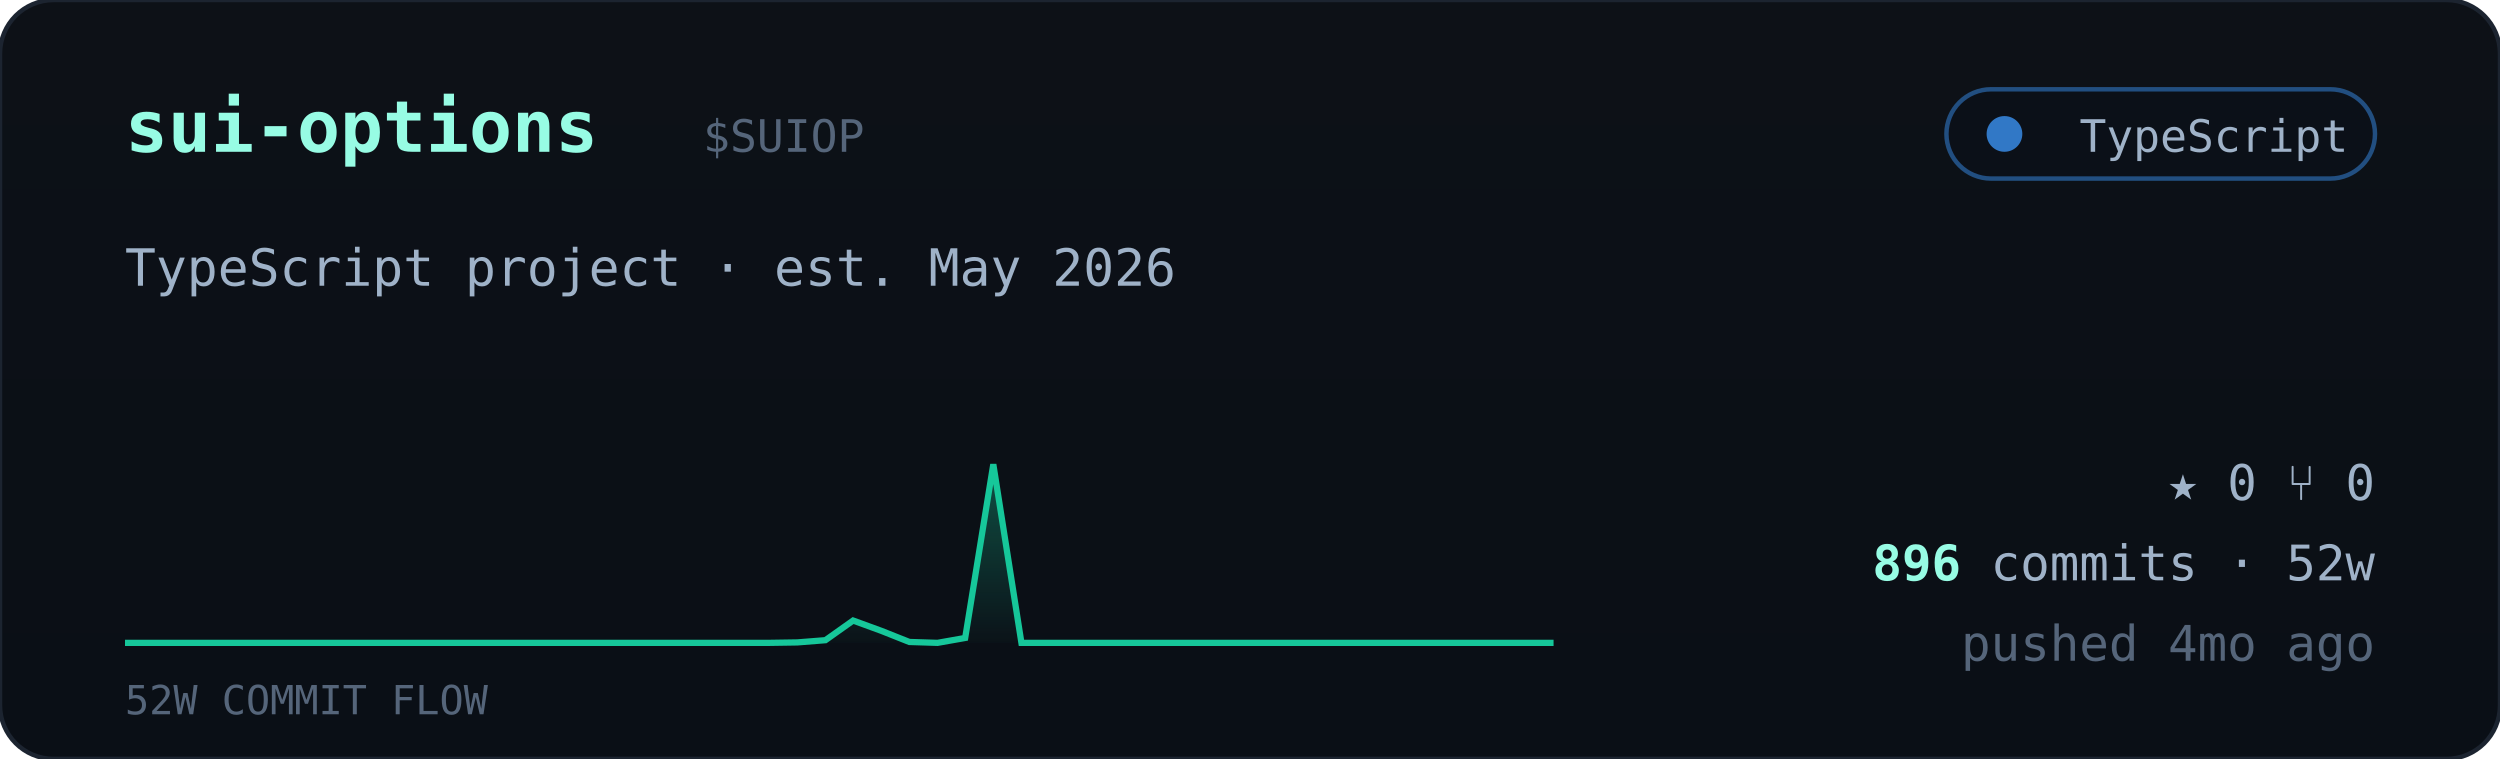
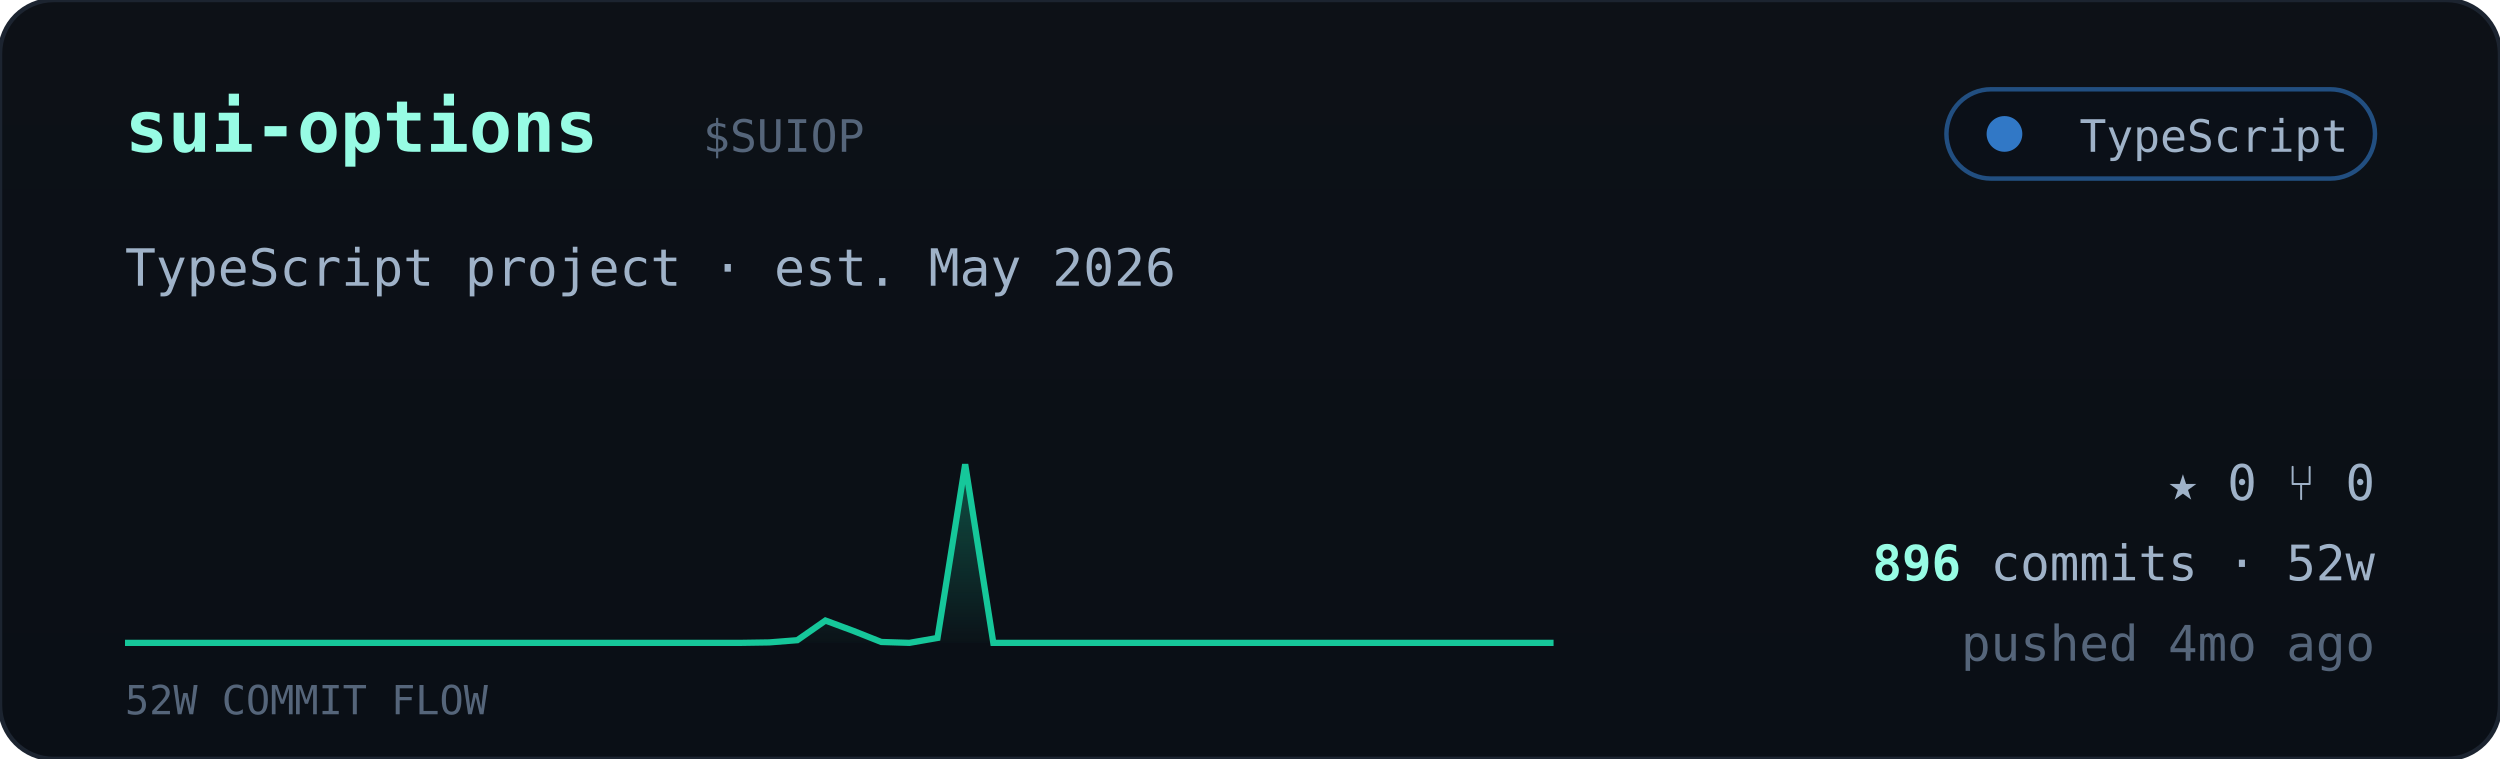
<svg xmlns="http://www.w3.org/2000/svg" viewBox="0 0 560 170" width="560" font-family="ui-monospace,'JetBrains Mono','SF Mono',Menlo,Consolas,monospace">
  <defs>
    <linearGradient id="cardbg" x1="0" y1="0" x2="0" y2="1">
      <stop offset="0" stop-color="#0d1117" />
      <stop offset="1" stop-color="#0a0f16" />
    </linearGradient>
    <linearGradient id="sparkfill" x1="0" y1="0" x2="0" y2="1">
      <stop offset="0" stop-color="#16c79a" stop-opacity="0.35" />
      <stop offset="1" stop-color="#16c79a" stop-opacity="0.02" />
    </linearGradient>
  </defs>
  <rect width="560" height="170" rx="12" fill="url(#cardbg)" stroke="#1c2430" />
  <text x="28" y="34" font-size="16" font-weight="700" fill="#97fce4">sui-options</text>
  <text x="157.5" y="34" font-size="10" fill="#55657a">$SUIOP</text>
  <g>
    <rect x="436" y="20" width="96" height="20" rx="10" fill="#0b1018" stroke="#3178c6" stroke-opacity="0.6" />
    <circle cx="449" cy="30" r="4" fill="#3178c6" />
    <text x="526" y="34" text-anchor="end" font-size="10" fill="#9fb2c8">TypeScript</text>
  </g>
  <text x="28" y="64" font-size="11.5" fill="#9fb2c8">TypeScript project · est. May 2026</text>
-   <polygon points="28,144 28.0,144.0 34.3,144.0 40.5,144.0 46.8,144.0 53.1,144.0 59.4,144.0 65.6,144.0 71.9,144.0 78.2,144.0 84.5,144.0 90.7,144.0 97.0,144.0 103.3,144.0 109.6,144.0 115.8,144.0 122.1,144.0 128.4,144.0 134.7,144.0 140.9,144.0 147.2,144.0 153.5,144.0 159.8,144.0 166.0,144.0 172.3,144.0 178.6,143.9 184.9,143.4 191.1,139.0 197.4,141.3 203.7,143.8 210.0,144.0 216.2,142.9 222.5,104.0 228.8,144.0 235.1,144.0 241.3,144.0 247.6,144.0 253.9,144.0 260.2,144.0 266.4,144.0 272.7,144.0 279.0,144.0 285.3,144.0 291.5,144.0 297.8,144.0 304.1,144.0 310.4,144.0 316.6,144.0 322.9,144.0 329.2,144.0 335.5,144.0 341.7,144.0 348.0,144.0 348,144" fill="url(#sparkfill)" />
-   <polyline points="28.0,144.0 34.3,144.0 40.5,144.0 46.8,144.0 53.1,144.0 59.4,144.0 65.6,144.0 71.9,144.0 78.2,144.0 84.5,144.0 90.7,144.0 97.0,144.0 103.3,144.0 109.6,144.0 115.8,144.0 122.1,144.0 128.4,144.0 134.7,144.0 140.9,144.0 147.2,144.0 153.5,144.0 159.8,144.0 166.0,144.0 172.3,144.0 178.6,143.9 184.9,143.4 191.1,139.0 197.4,141.3 203.7,143.8 210.0,144.0 216.2,142.9 222.5,104.0 228.8,144.0 235.1,144.0 241.3,144.0 247.6,144.0 253.9,144.0 260.2,144.0 266.4,144.0 272.7,144.0 279.0,144.0 285.3,144.0 291.5,144.0 297.8,144.0 304.1,144.0 310.4,144.0 316.6,144.0 322.9,144.0 329.2,144.0 335.5,144.0 341.7,144.0 348.0,144.0" fill="none" stroke="#16c79a" stroke-width="1.4" />
+   <polygon points="28,144 28.0,144.0 34.3,144.0 40.5,144.0 46.8,144.0 53.1,144.0 59.4,144.0 65.6,144.0 71.9,144.0 78.2,144.0 84.5,144.0 90.7,144.0 97.0,144.0 103.3,144.0 109.6,144.0 115.8,144.0 122.1,144.0 128.4,144.0 134.7,144.0 140.9,144.0 147.2,144.0 153.5,144.0 159.8,144.0 166.0,144.0 172.3,143.9 178.6,143.4 184.9,139.0 191.1,141.3 197.4,143.8 203.7,144.0 210.0,142.9 216.2,104.0 222.5,144.0 228.8,144.0 235.1,144.0 241.3,144.0 247.6,144.0 253.9,144.0 260.2,144.0 266.4,144.0 272.7,144.0 279.0,144.0 285.3,144.0 291.5,144.0 297.8,144.0 304.1,144.0 310.4,144.0 316.6,144.0 322.9,144.0 329.2,144.0 335.5,144.0 341.7,144.0 348.0,144.0 348,144" fill="url(#sparkfill)" />
+   <polyline points="28.0,144.0 34.3,144.0 40.5,144.0 46.8,144.0 53.1,144.0 59.4,144.0 65.6,144.0 71.9,144.0 78.2,144.0 84.5,144.0 90.7,144.0 97.0,144.0 103.3,144.0 109.6,144.0 115.8,144.0 122.1,144.0 128.4,144.0 134.7,144.0 140.9,144.0 147.2,144.0 153.5,144.0 159.8,144.0 166.0,144.0 172.3,143.9 178.6,143.4 184.9,139.0 191.1,141.3 197.4,143.8 203.7,144.0 210.0,142.9 216.2,104.0 222.5,144.0 228.8,144.0 235.1,144.0 241.3,144.0 247.6,144.0 253.9,144.0 260.2,144.0 266.4,144.0 272.7,144.0 279.0,144.0 285.3,144.0 291.5,144.0 297.8,144.0 304.1,144.0 310.4,144.0 316.6,144.0 322.9,144.0 329.2,144.0 335.5,144.0 341.7,144.0 348.0,144.0" fill="none" stroke="#16c79a" stroke-width="1.4" />
  <text x="28" y="160" font-size="9" fill="#55657a">52W COMMIT FLOW</text>
  <g font-size="11" fill="#9fb2c8">
    <text x="532" y="112" text-anchor="end">★ 0   ⑂ 0</text>
    <text x="532" y="130" text-anchor="end">
      <tspan fill="#97fce4" font-weight="700">896</tspan> commits · 52w</text>
    <text x="532" y="148" text-anchor="end" fill="#55657a">pushed 4mo ago</text>
  </g>
</svg>
